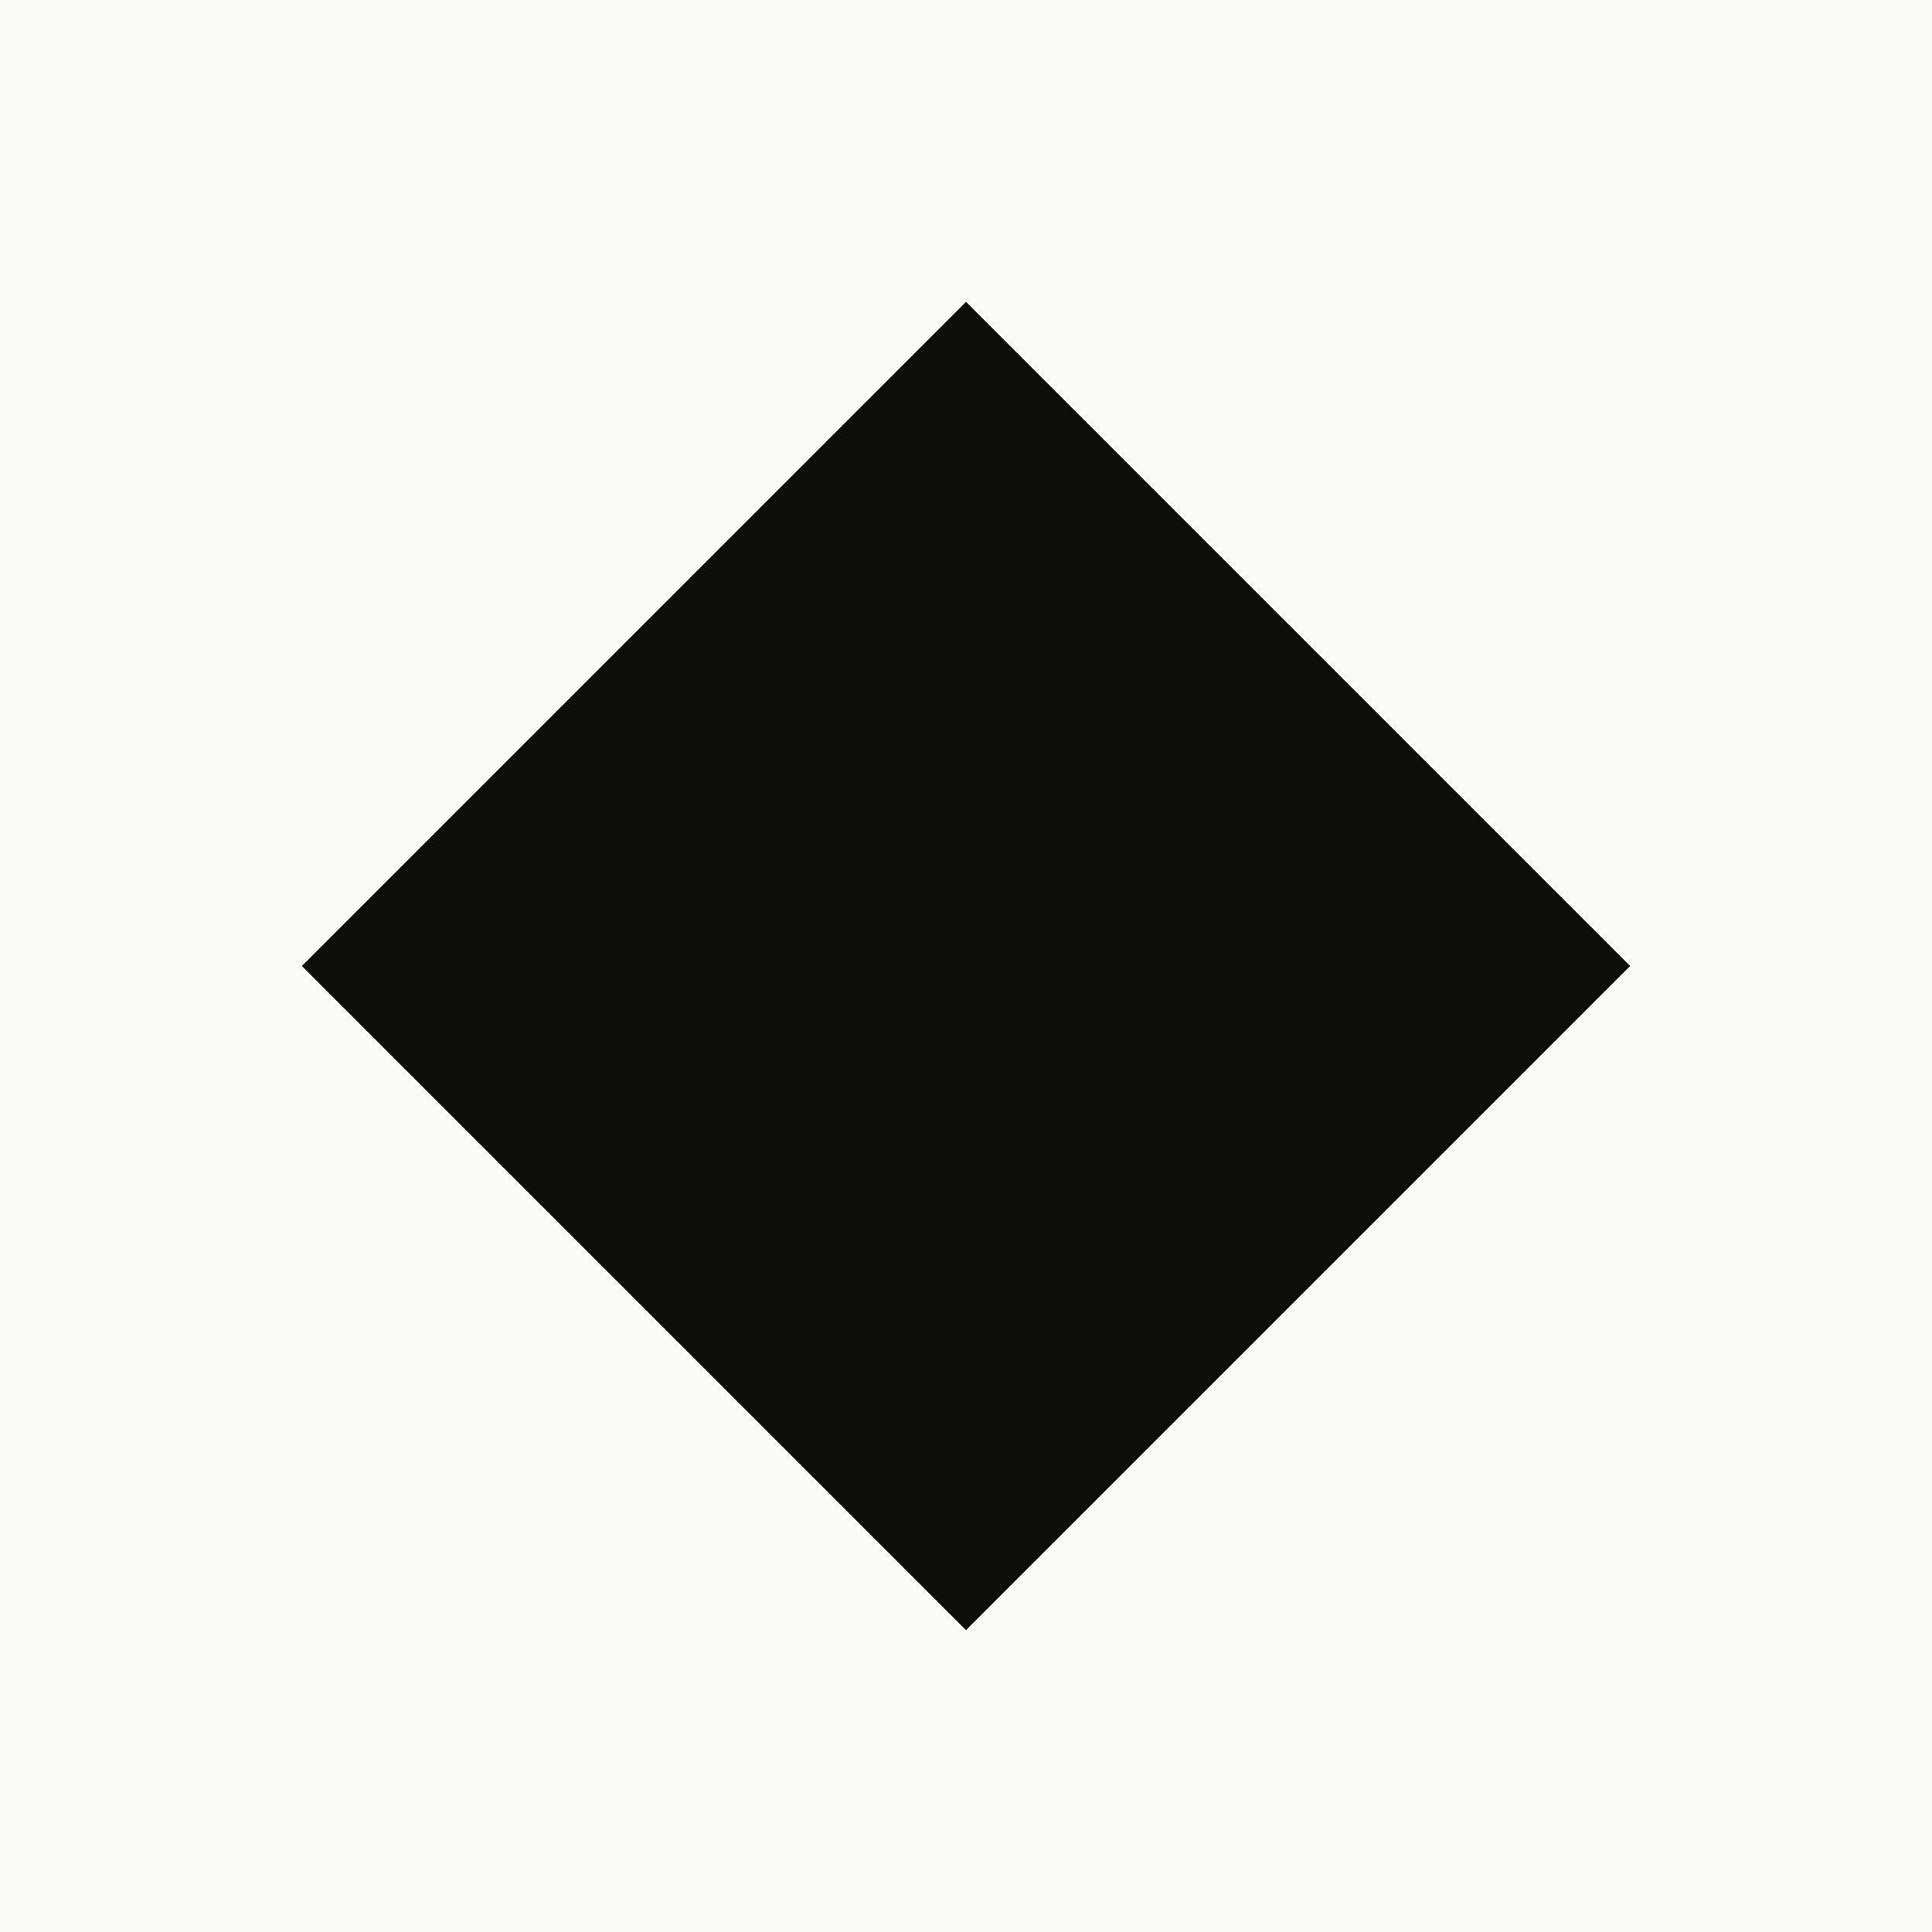
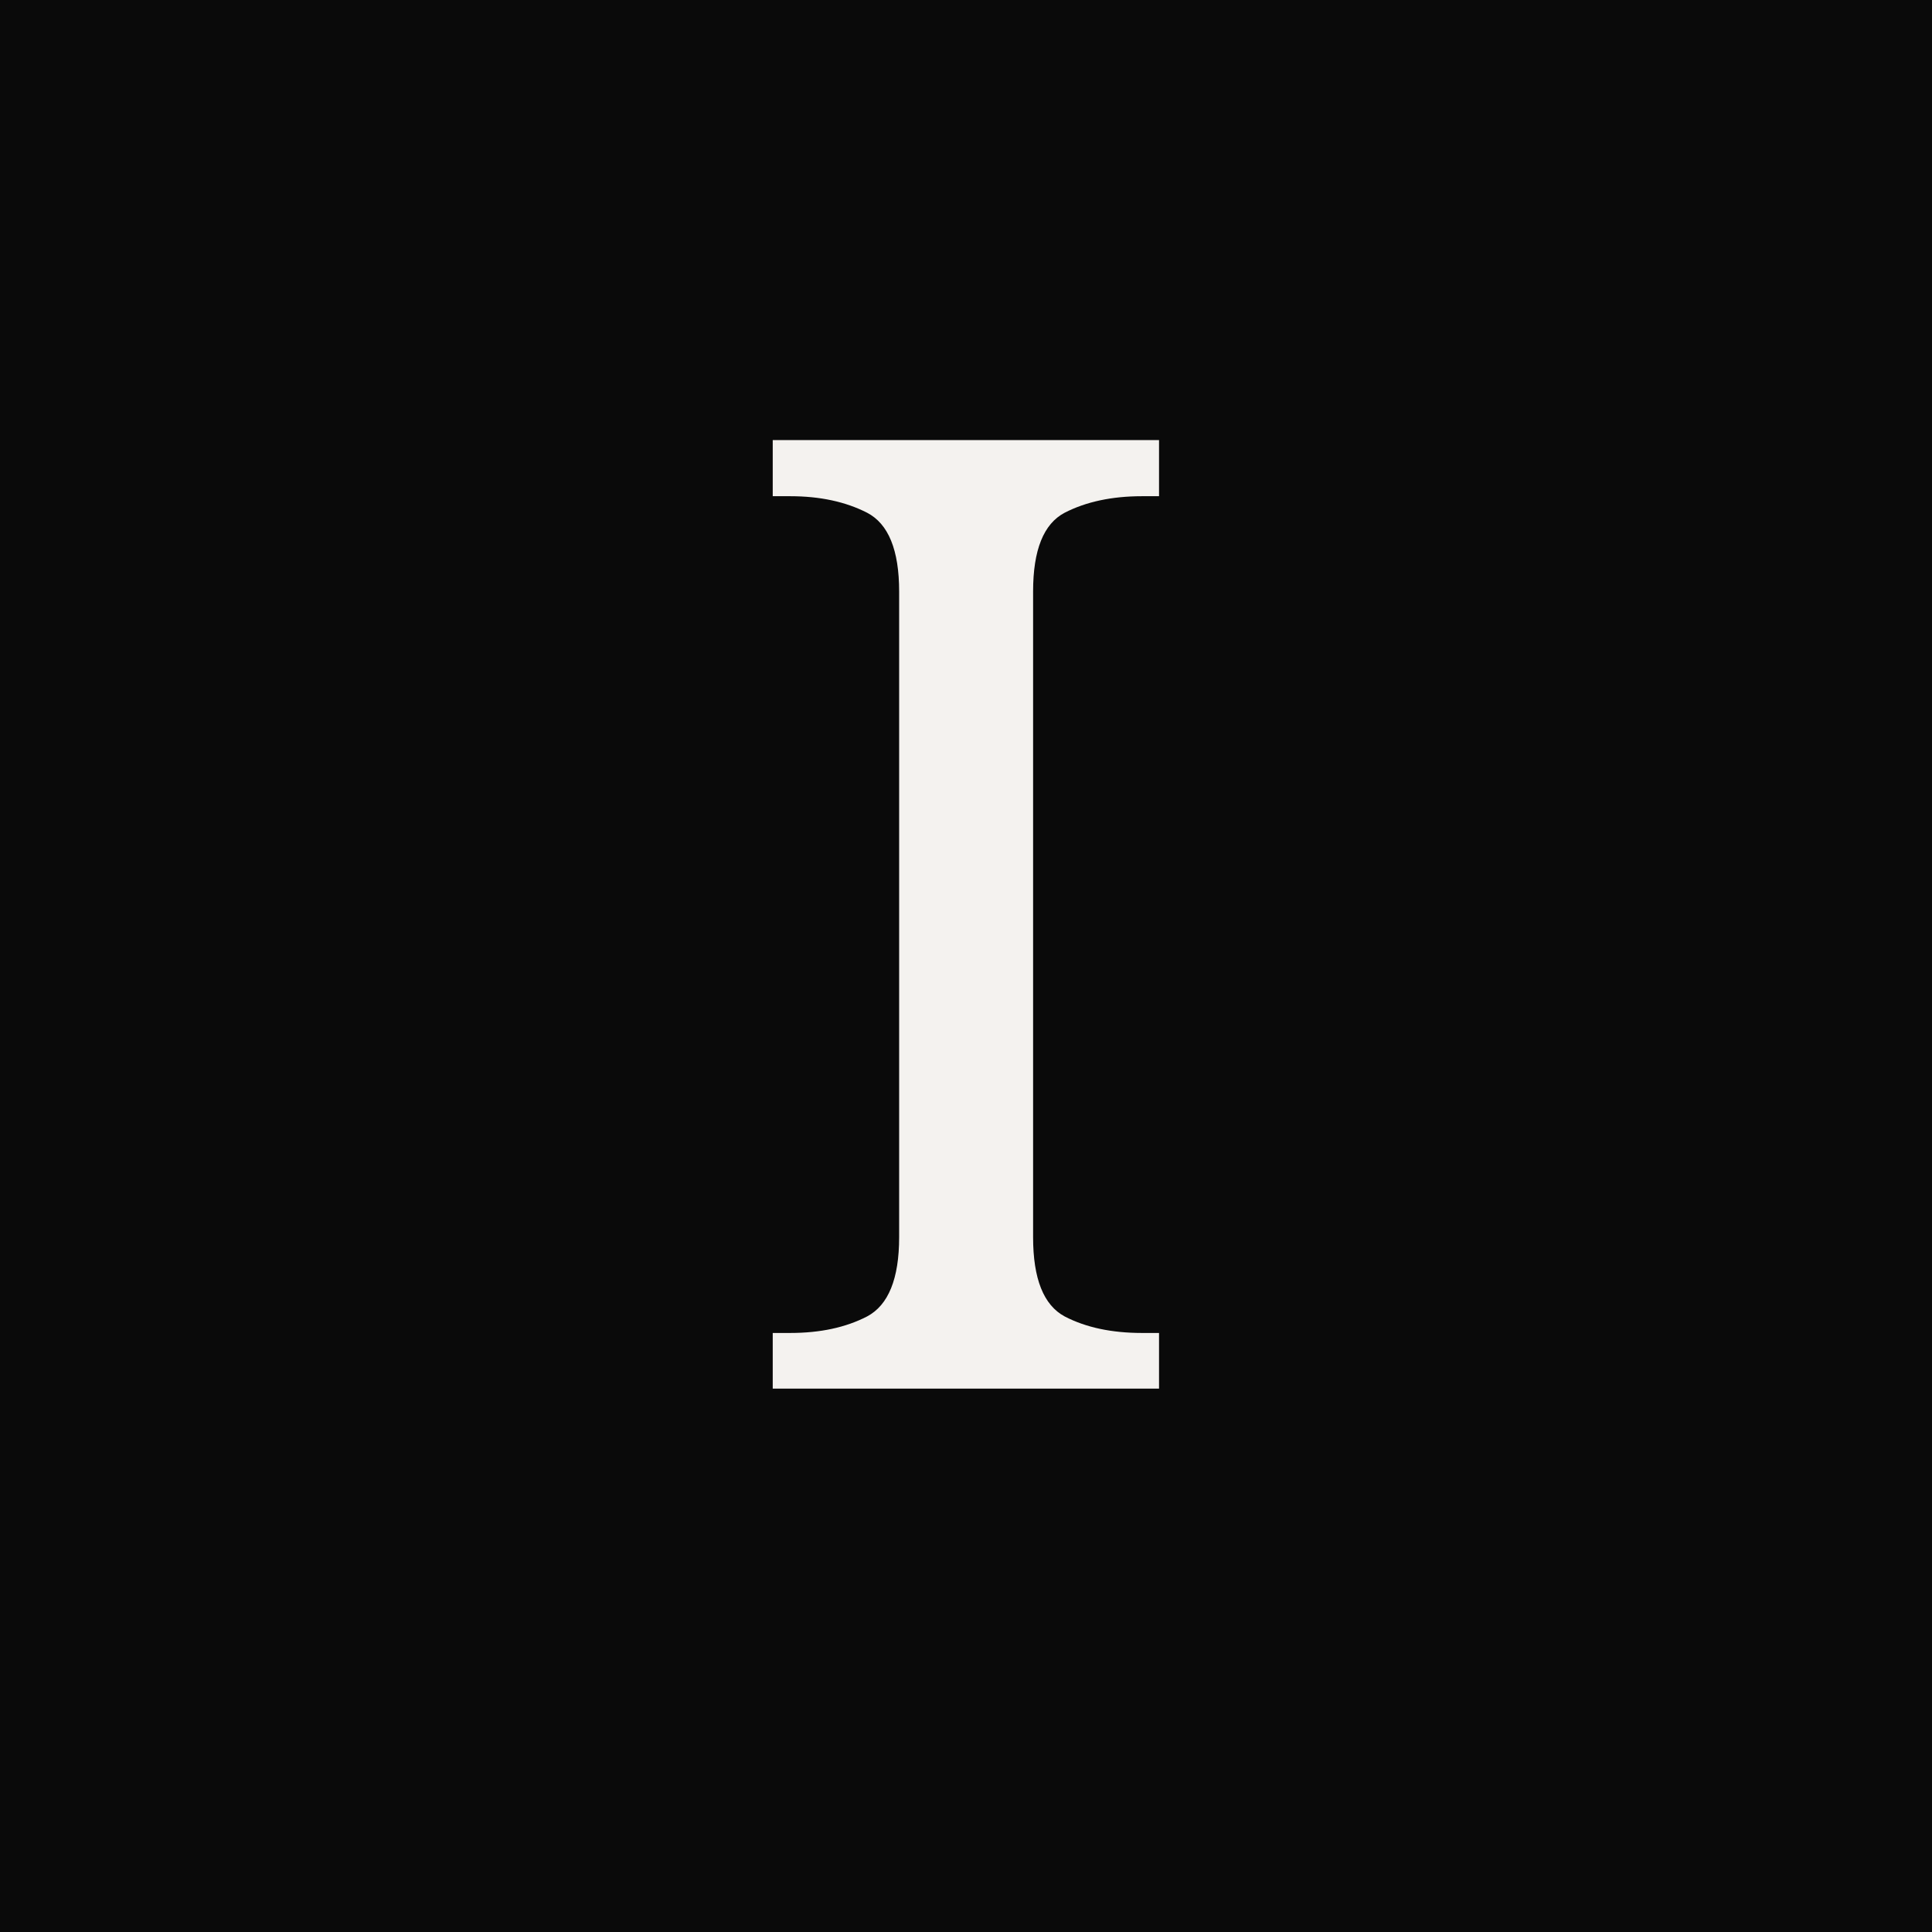
<svg xmlns="http://www.w3.org/2000/svg" viewBox="0 0 64 64">
-   <rect width="64" height="64" fill="#FAFAF8" />
-   <path d="M32 10 L54 32 L32 54 L10 32 Z" fill="#0D0D0B" />
+   <rect width="64" height="64" fill="#0A0A0A" />
+   <text x="32" y="46" font-family="'Instrument Serif', Georgia, serif" font-size="44" text-anchor="middle" fill="#F4F2EF">I</text>
</svg>
